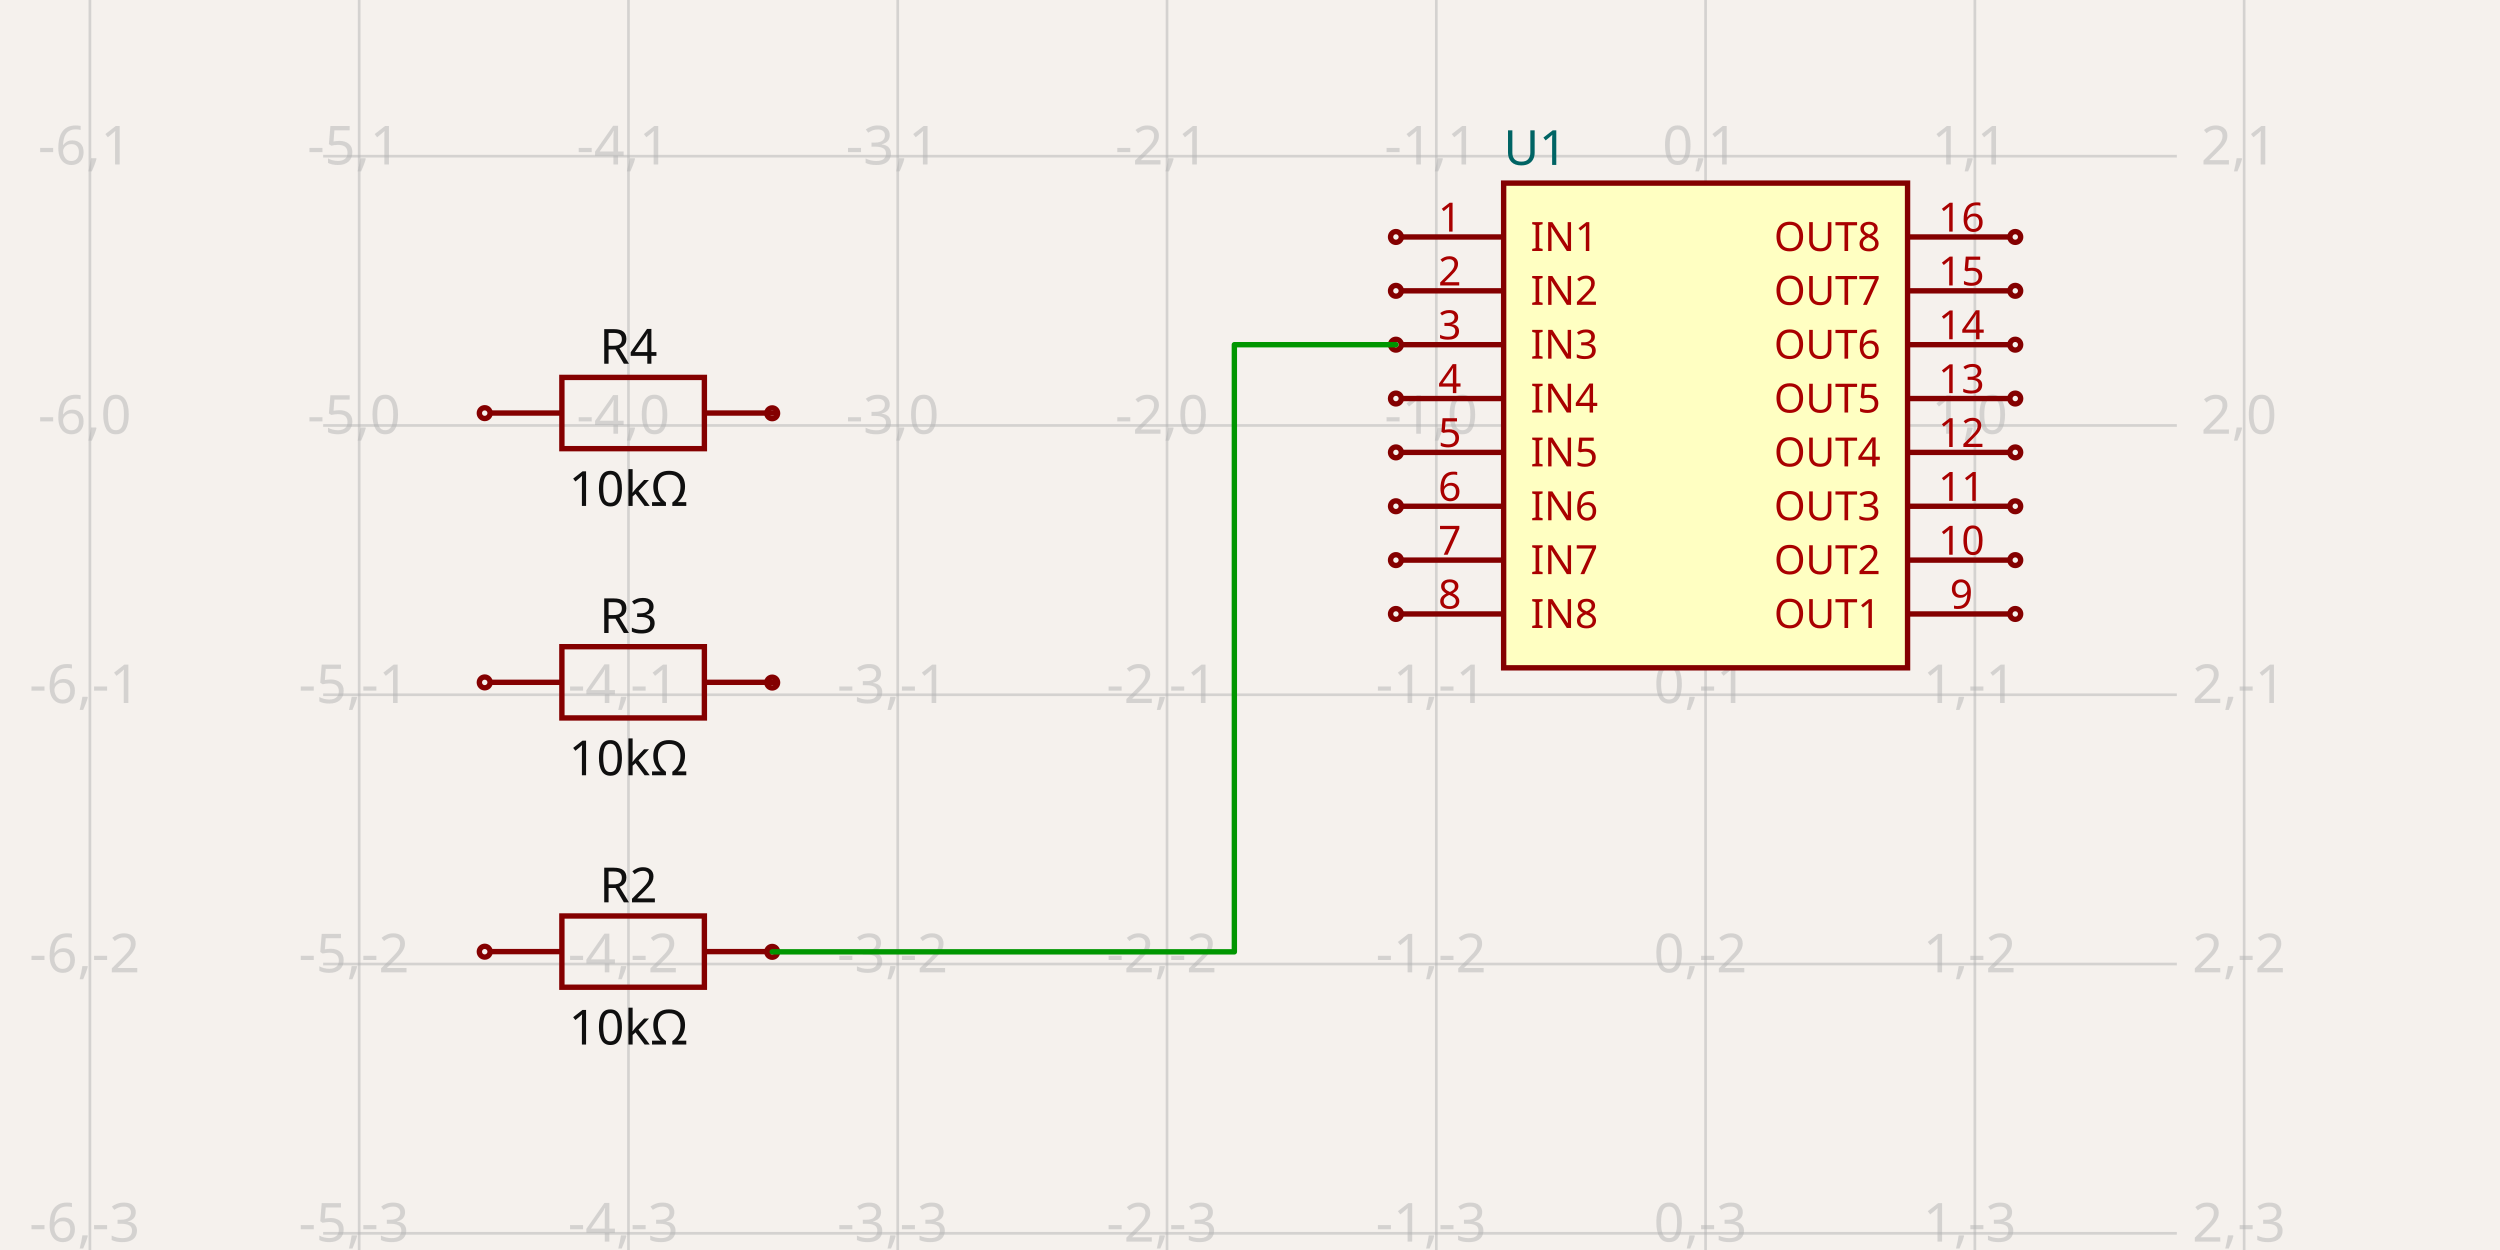
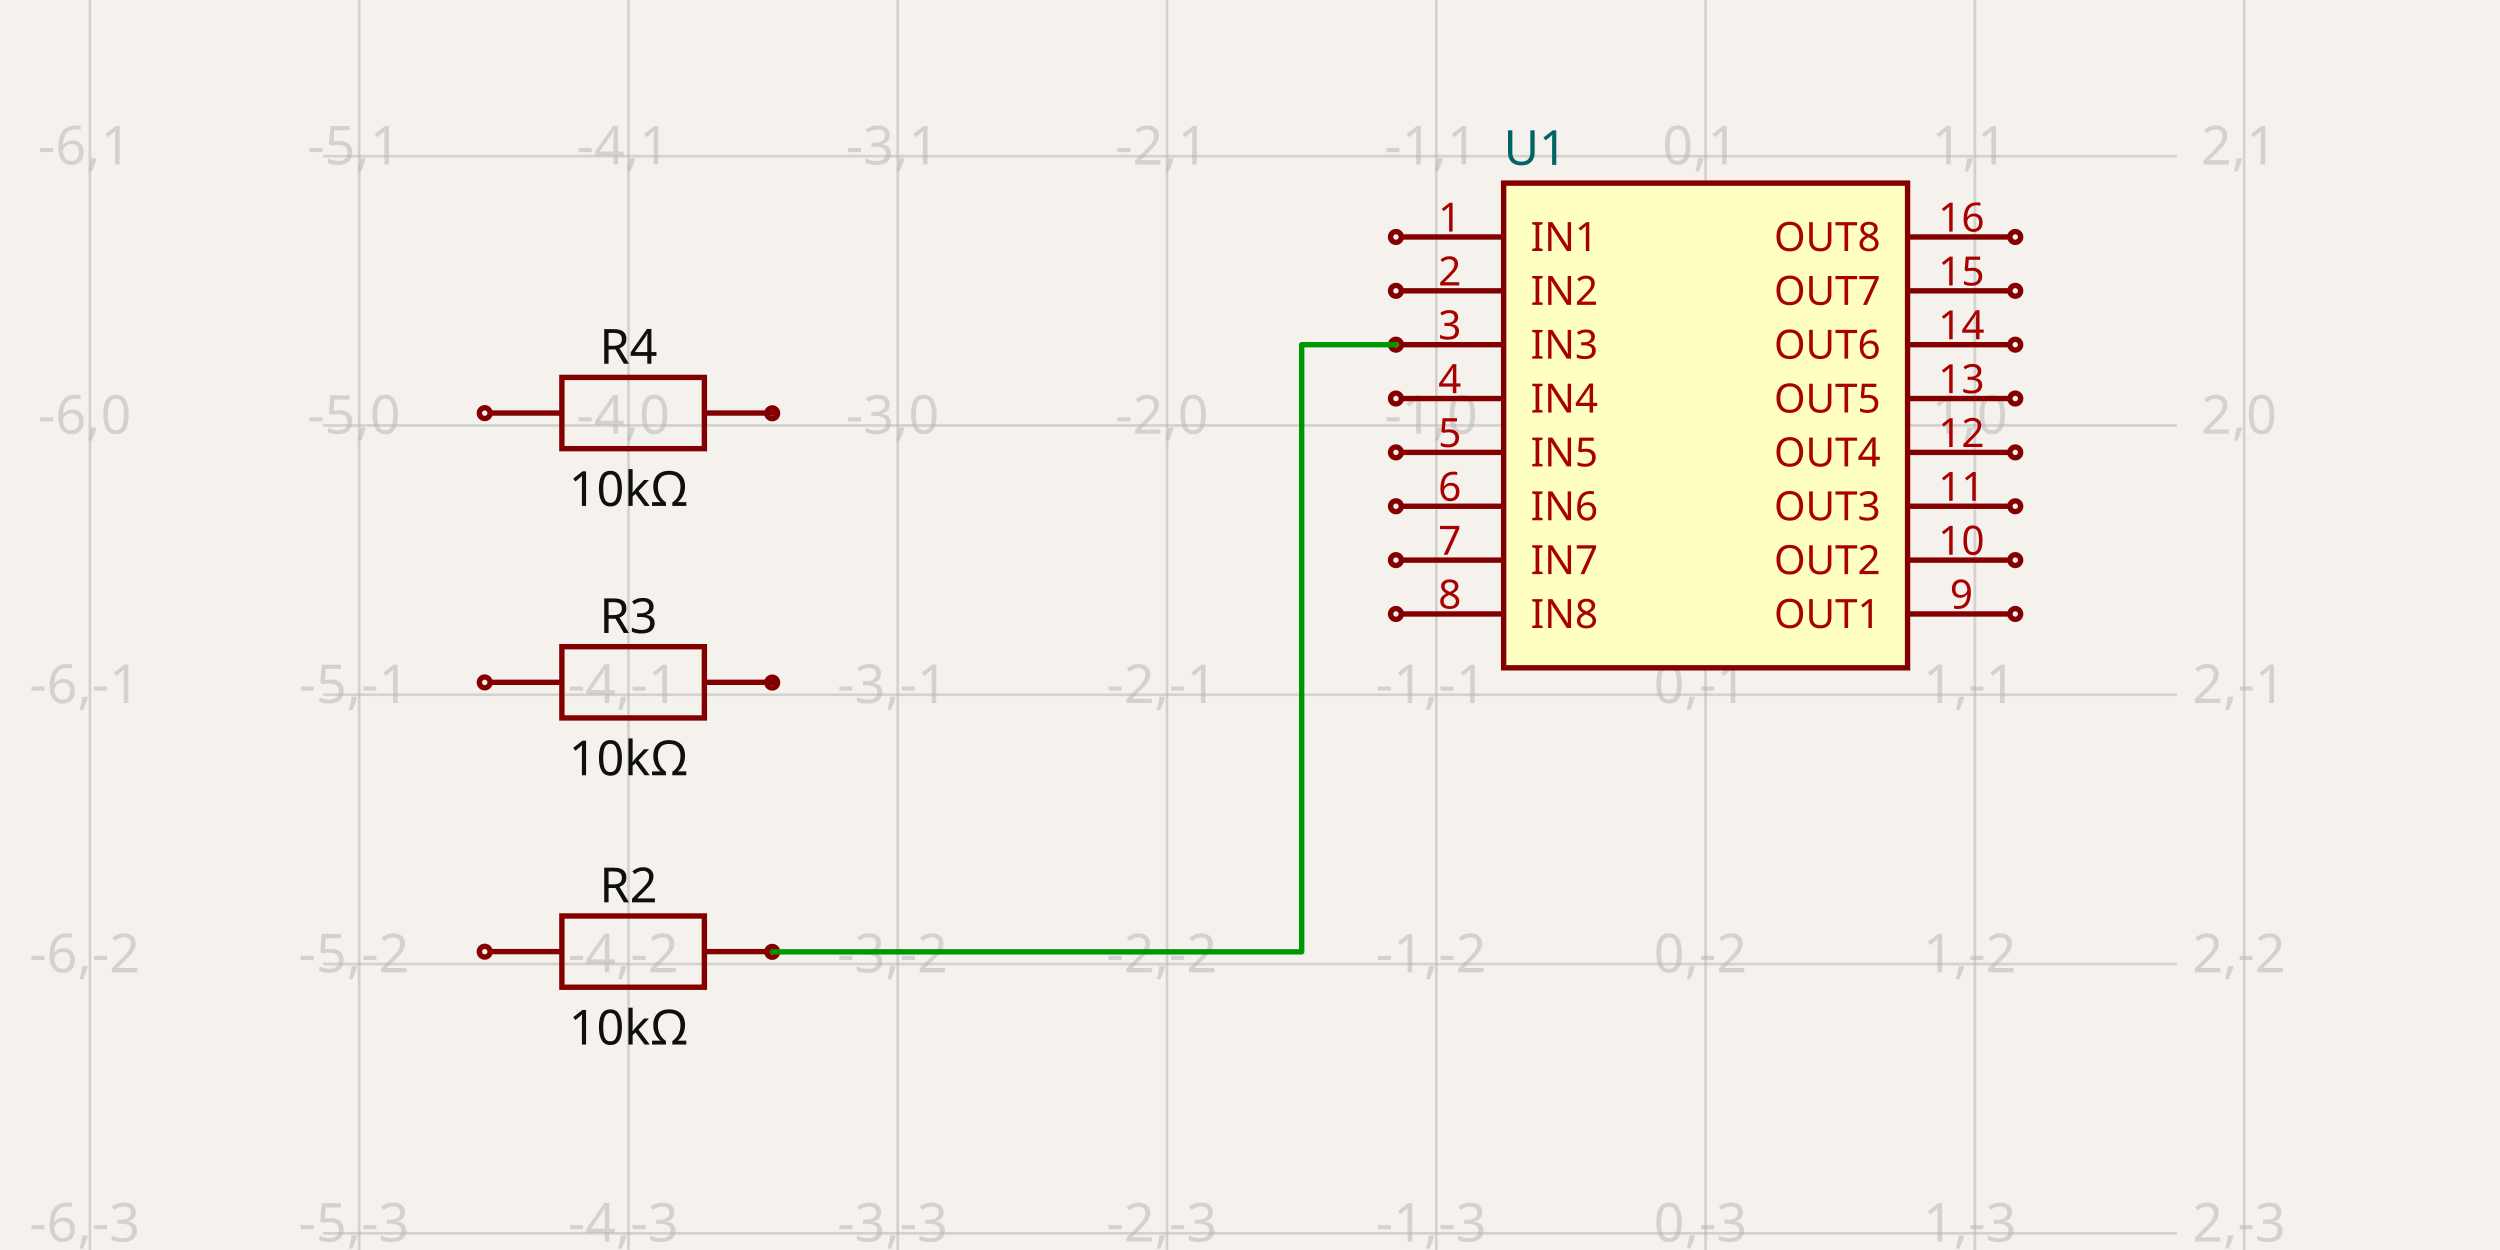
<svg xmlns="http://www.w3.org/2000/svg" width="1200" height="600" style="background-color: rgb(245, 241, 237)" data-real-to-screen-transform="matrix(129.2560477883,0,0,-129.2560477883,818.6877062124,204.2245555055)">
  <style>
              .boundary { fill: rgb(245, 241, 237); }
              .schematic-boundary { fill: none; stroke: #fff; }
              .component { fill: none; stroke: rgb(132, 0, 0); }
              .chip { fill: rgb(255, 255, 194); stroke: rgb(132, 0, 0); }
              .component-pin { fill: none; stroke: rgb(132, 0, 0); }
              .trace:hover {
                filter: invert(1);
              }
              .trace:hover .trace-crossing-outline {
                opacity: 0;
              }
              .text { font-family: sans-serif; fill: rgb(0, 150, 0); }
              .pin-number { fill: rgb(169, 0, 0); }
              .port-label { fill: rgb(0, 100, 100); }
              .component-name { fill: rgb(0, 100, 100); }
            </style>
  <rect class="boundary" x="0" y="0" width="1200" height="600" />
  <g class="grid">
    <line x1="43.151" y1="600" x2="43.151" y2="-1.3983481039758772e-11" stroke="rgb(181, 181, 181)" stroke-width="1.293" stroke-opacity="0.5" />
    <line x1="172.407" y1="600" x2="172.407" y2="-1.3983481039758772e-11" stroke="rgb(181, 181, 181)" stroke-width="1.293" stroke-opacity="0.5" />
    <line x1="301.664" y1="600" x2="301.664" y2="-1.3983481039758772e-11" stroke="rgb(181, 181, 181)" stroke-width="1.293" stroke-opacity="0.5" />
    <line x1="430.92" y1="600" x2="430.92" y2="-1.3983481039758772e-11" stroke="rgb(181, 181, 181)" stroke-width="1.293" stroke-opacity="0.5" />
    <line x1="560.176" y1="600" x2="560.176" y2="-1.3983481039758772e-11" stroke="rgb(181, 181, 181)" stroke-width="1.293" stroke-opacity="0.5" />
    <line x1="689.432" y1="600" x2="689.432" y2="-1.3983481039758772e-11" stroke="rgb(181, 181, 181)" stroke-width="1.293" stroke-opacity="0.5" />
    <line x1="818.688" y1="600" x2="818.688" y2="-1.3983481039758772e-11" stroke="rgb(181, 181, 181)" stroke-width="1.293" stroke-opacity="0.5" />
    <line x1="947.944" y1="600" x2="947.944" y2="-1.3983481039758772e-11" stroke="rgb(181, 181, 181)" stroke-width="1.293" stroke-opacity="0.5" />
    <line x1="1077.2" y1="600" x2="1077.2" y2="-1.3983481039758772e-11" stroke="rgb(181, 181, 181)" stroke-width="1.293" stroke-opacity="0.5" />
    <line x1="155.114" y1="721.249" x2="1044.886" y2="721.249" stroke="rgb(181, 181, 181)" stroke-width="1.293" stroke-opacity="0.5" />
    <line x1="155.114" y1="591.993" x2="1044.886" y2="591.993" stroke="rgb(181, 181, 181)" stroke-width="1.293" stroke-opacity="0.5" />
    <line x1="155.114" y1="462.737" x2="1044.886" y2="462.737" stroke="rgb(181, 181, 181)" stroke-width="1.293" stroke-opacity="0.5" />
    <line x1="155.114" y1="333.481" x2="1044.886" y2="333.481" stroke="rgb(181, 181, 181)" stroke-width="1.293" stroke-opacity="0.5" />
    <line x1="155.114" y1="204.225" x2="1044.886" y2="204.225" stroke="rgb(181, 181, 181)" stroke-width="1.293" stroke-opacity="0.5" />
    <line x1="155.114" y1="74.969" x2="1044.886" y2="74.969" stroke="rgb(181, 181, 181)" stroke-width="1.293" stroke-opacity="0.5" />
    <line x1="155.114" y1="-54.288" x2="1044.886" y2="-54.288" stroke="rgb(181, 181, 181)" stroke-width="1.293" stroke-opacity="0.5" />
    <text x="40.651" y="716.249" fill="rgb(181, 181, 181)" font-size="25.851" fill-opacity="0.5" text-anchor="middle" dominant-baseline="middle" font-family="sans-serif">-6,-4</text>
    <text x="40.651" y="586.993" fill="rgb(181, 181, 181)" font-size="25.851" fill-opacity="0.5" text-anchor="middle" dominant-baseline="middle" font-family="sans-serif">-6,-3</text>
    <text x="40.651" y="457.737" fill="rgb(181, 181, 181)" font-size="25.851" fill-opacity="0.5" text-anchor="middle" dominant-baseline="middle" font-family="sans-serif">-6,-2</text>
    <text x="40.651" y="328.481" fill="rgb(181, 181, 181)" font-size="25.851" fill-opacity="0.5" text-anchor="middle" dominant-baseline="middle" font-family="sans-serif">-6,-1</text>
    <text x="40.651" y="199.225" fill="rgb(181, 181, 181)" font-size="25.851" fill-opacity="0.5" text-anchor="middle" dominant-baseline="middle" font-family="sans-serif">-6,0</text>
    <text x="40.651" y="69.969" fill="rgb(181, 181, 181)" font-size="25.851" fill-opacity="0.5" text-anchor="middle" dominant-baseline="middle" font-family="sans-serif">-6,1</text>
    <text x="40.651" y="-59.288" fill="rgb(181, 181, 181)" font-size="25.851" fill-opacity="0.5" text-anchor="middle" dominant-baseline="middle" font-family="sans-serif">-6,2</text>
    <text x="169.907" y="716.249" fill="rgb(181, 181, 181)" font-size="25.851" fill-opacity="0.5" text-anchor="middle" dominant-baseline="middle" font-family="sans-serif">-5,-4</text>
    <text x="169.907" y="586.993" fill="rgb(181, 181, 181)" font-size="25.851" fill-opacity="0.5" text-anchor="middle" dominant-baseline="middle" font-family="sans-serif">-5,-3</text>
    <text x="169.907" y="457.737" fill="rgb(181, 181, 181)" font-size="25.851" fill-opacity="0.5" text-anchor="middle" dominant-baseline="middle" font-family="sans-serif">-5,-2</text>
    <text x="169.907" y="328.481" fill="rgb(181, 181, 181)" font-size="25.851" fill-opacity="0.5" text-anchor="middle" dominant-baseline="middle" font-family="sans-serif">-5,-1</text>
    <text x="169.907" y="199.225" fill="rgb(181, 181, 181)" font-size="25.851" fill-opacity="0.5" text-anchor="middle" dominant-baseline="middle" font-family="sans-serif">-5,0</text>
    <text x="169.907" y="69.969" fill="rgb(181, 181, 181)" font-size="25.851" fill-opacity="0.5" text-anchor="middle" dominant-baseline="middle" font-family="sans-serif">-5,1</text>
    <text x="169.907" y="-59.288" fill="rgb(181, 181, 181)" font-size="25.851" fill-opacity="0.5" text-anchor="middle" dominant-baseline="middle" font-family="sans-serif">-5,2</text>
    <text x="299.164" y="716.249" fill="rgb(181, 181, 181)" font-size="25.851" fill-opacity="0.5" text-anchor="middle" dominant-baseline="middle" font-family="sans-serif">-4,-4</text>
    <text x="299.164" y="586.993" fill="rgb(181, 181, 181)" font-size="25.851" fill-opacity="0.5" text-anchor="middle" dominant-baseline="middle" font-family="sans-serif">-4,-3</text>
    <text x="299.164" y="457.737" fill="rgb(181, 181, 181)" font-size="25.851" fill-opacity="0.5" text-anchor="middle" dominant-baseline="middle" font-family="sans-serif">-4,-2</text>
    <text x="299.164" y="328.481" fill="rgb(181, 181, 181)" font-size="25.851" fill-opacity="0.5" text-anchor="middle" dominant-baseline="middle" font-family="sans-serif">-4,-1</text>
    <text x="299.164" y="199.225" fill="rgb(181, 181, 181)" font-size="25.851" fill-opacity="0.5" text-anchor="middle" dominant-baseline="middle" font-family="sans-serif">-4,0</text>
    <text x="299.164" y="69.969" fill="rgb(181, 181, 181)" font-size="25.851" fill-opacity="0.5" text-anchor="middle" dominant-baseline="middle" font-family="sans-serif">-4,1</text>
    <text x="299.164" y="-59.288" fill="rgb(181, 181, 181)" font-size="25.851" fill-opacity="0.5" text-anchor="middle" dominant-baseline="middle" font-family="sans-serif">-4,2</text>
    <text x="428.42" y="716.249" fill="rgb(181, 181, 181)" font-size="25.851" fill-opacity="0.5" text-anchor="middle" dominant-baseline="middle" font-family="sans-serif">-3,-4</text>
    <text x="428.42" y="586.993" fill="rgb(181, 181, 181)" font-size="25.851" fill-opacity="0.5" text-anchor="middle" dominant-baseline="middle" font-family="sans-serif">-3,-3</text>
    <text x="428.42" y="457.737" fill="rgb(181, 181, 181)" font-size="25.851" fill-opacity="0.5" text-anchor="middle" dominant-baseline="middle" font-family="sans-serif">-3,-2</text>
    <text x="428.42" y="328.481" fill="rgb(181, 181, 181)" font-size="25.851" fill-opacity="0.5" text-anchor="middle" dominant-baseline="middle" font-family="sans-serif">-3,-1</text>
    <text x="428.42" y="199.225" fill="rgb(181, 181, 181)" font-size="25.851" fill-opacity="0.5" text-anchor="middle" dominant-baseline="middle" font-family="sans-serif">-3,0</text>
    <text x="428.42" y="69.969" fill="rgb(181, 181, 181)" font-size="25.851" fill-opacity="0.5" text-anchor="middle" dominant-baseline="middle" font-family="sans-serif">-3,1</text>
    <text x="428.42" y="-59.288" fill="rgb(181, 181, 181)" font-size="25.851" fill-opacity="0.5" text-anchor="middle" dominant-baseline="middle" font-family="sans-serif">-3,2</text>
    <text x="557.676" y="716.249" fill="rgb(181, 181, 181)" font-size="25.851" fill-opacity="0.5" text-anchor="middle" dominant-baseline="middle" font-family="sans-serif">-2,-4</text>
    <text x="557.676" y="586.993" fill="rgb(181, 181, 181)" font-size="25.851" fill-opacity="0.5" text-anchor="middle" dominant-baseline="middle" font-family="sans-serif">-2,-3</text>
    <text x="557.676" y="457.737" fill="rgb(181, 181, 181)" font-size="25.851" fill-opacity="0.5" text-anchor="middle" dominant-baseline="middle" font-family="sans-serif">-2,-2</text>
    <text x="557.676" y="328.481" fill="rgb(181, 181, 181)" font-size="25.851" fill-opacity="0.5" text-anchor="middle" dominant-baseline="middle" font-family="sans-serif">-2,-1</text>
    <text x="557.676" y="199.225" fill="rgb(181, 181, 181)" font-size="25.851" fill-opacity="0.5" text-anchor="middle" dominant-baseline="middle" font-family="sans-serif">-2,0</text>
    <text x="557.676" y="69.969" fill="rgb(181, 181, 181)" font-size="25.851" fill-opacity="0.5" text-anchor="middle" dominant-baseline="middle" font-family="sans-serif">-2,1</text>
    <text x="557.676" y="-59.288" fill="rgb(181, 181, 181)" font-size="25.851" fill-opacity="0.5" text-anchor="middle" dominant-baseline="middle" font-family="sans-serif">-2,2</text>
    <text x="686.932" y="716.249" fill="rgb(181, 181, 181)" font-size="25.851" fill-opacity="0.5" text-anchor="middle" dominant-baseline="middle" font-family="sans-serif">-1,-4</text>
    <text x="686.932" y="586.993" fill="rgb(181, 181, 181)" font-size="25.851" fill-opacity="0.5" text-anchor="middle" dominant-baseline="middle" font-family="sans-serif">-1,-3</text>
    <text x="686.932" y="457.737" fill="rgb(181, 181, 181)" font-size="25.851" fill-opacity="0.5" text-anchor="middle" dominant-baseline="middle" font-family="sans-serif">-1,-2</text>
    <text x="686.932" y="328.481" fill="rgb(181, 181, 181)" font-size="25.851" fill-opacity="0.5" text-anchor="middle" dominant-baseline="middle" font-family="sans-serif">-1,-1</text>
    <text x="686.932" y="199.225" fill="rgb(181, 181, 181)" font-size="25.851" fill-opacity="0.5" text-anchor="middle" dominant-baseline="middle" font-family="sans-serif">-1,0</text>
    <text x="686.932" y="69.969" fill="rgb(181, 181, 181)" font-size="25.851" fill-opacity="0.5" text-anchor="middle" dominant-baseline="middle" font-family="sans-serif">-1,1</text>
    <text x="686.932" y="-59.288" fill="rgb(181, 181, 181)" font-size="25.851" fill-opacity="0.5" text-anchor="middle" dominant-baseline="middle" font-family="sans-serif">-1,2</text>
    <text x="816.188" y="716.249" fill="rgb(181, 181, 181)" font-size="25.851" fill-opacity="0.5" text-anchor="middle" dominant-baseline="middle" font-family="sans-serif">0,-4</text>
    <text x="816.188" y="586.993" fill="rgb(181, 181, 181)" font-size="25.851" fill-opacity="0.5" text-anchor="middle" dominant-baseline="middle" font-family="sans-serif">0,-3</text>
    <text x="816.188" y="457.737" fill="rgb(181, 181, 181)" font-size="25.851" fill-opacity="0.5" text-anchor="middle" dominant-baseline="middle" font-family="sans-serif">0,-2</text>
    <text x="816.188" y="328.481" fill="rgb(181, 181, 181)" font-size="25.851" fill-opacity="0.5" text-anchor="middle" dominant-baseline="middle" font-family="sans-serif">0,-1</text>
    <text x="816.188" y="199.225" fill="rgb(181, 181, 181)" font-size="25.851" fill-opacity="0.5" text-anchor="middle" dominant-baseline="middle" font-family="sans-serif">0,0</text>
    <text x="816.188" y="69.969" fill="rgb(181, 181, 181)" font-size="25.851" fill-opacity="0.5" text-anchor="middle" dominant-baseline="middle" font-family="sans-serif">0,1</text>
    <text x="816.188" y="-59.288" fill="rgb(181, 181, 181)" font-size="25.851" fill-opacity="0.5" text-anchor="middle" dominant-baseline="middle" font-family="sans-serif">0,2</text>
    <text x="945.444" y="716.249" fill="rgb(181, 181, 181)" font-size="25.851" fill-opacity="0.5" text-anchor="middle" dominant-baseline="middle" font-family="sans-serif">1,-4</text>
    <text x="945.444" y="586.993" fill="rgb(181, 181, 181)" font-size="25.851" fill-opacity="0.5" text-anchor="middle" dominant-baseline="middle" font-family="sans-serif">1,-3</text>
    <text x="945.444" y="457.737" fill="rgb(181, 181, 181)" font-size="25.851" fill-opacity="0.5" text-anchor="middle" dominant-baseline="middle" font-family="sans-serif">1,-2</text>
    <text x="945.444" y="328.481" fill="rgb(181, 181, 181)" font-size="25.851" fill-opacity="0.5" text-anchor="middle" dominant-baseline="middle" font-family="sans-serif">1,-1</text>
    <text x="945.444" y="199.225" fill="rgb(181, 181, 181)" font-size="25.851" fill-opacity="0.5" text-anchor="middle" dominant-baseline="middle" font-family="sans-serif">1,0</text>
    <text x="945.444" y="69.969" fill="rgb(181, 181, 181)" font-size="25.851" fill-opacity="0.5" text-anchor="middle" dominant-baseline="middle" font-family="sans-serif">1,1</text>
    <text x="945.444" y="-59.288" fill="rgb(181, 181, 181)" font-size="25.851" fill-opacity="0.5" text-anchor="middle" dominant-baseline="middle" font-family="sans-serif">1,2</text>
    <text x="1074.7" y="716.249" fill="rgb(181, 181, 181)" font-size="25.851" fill-opacity="0.5" text-anchor="middle" dominant-baseline="middle" font-family="sans-serif">2,-4</text>
    <text x="1074.7" y="586.993" fill="rgb(181, 181, 181)" font-size="25.851" fill-opacity="0.5" text-anchor="middle" dominant-baseline="middle" font-family="sans-serif">2,-3</text>
    <text x="1074.7" y="457.737" fill="rgb(181, 181, 181)" font-size="25.851" fill-opacity="0.5" text-anchor="middle" dominant-baseline="middle" font-family="sans-serif">2,-2</text>
    <text x="1074.7" y="328.481" fill="rgb(181, 181, 181)" font-size="25.851" fill-opacity="0.5" text-anchor="middle" dominant-baseline="middle" font-family="sans-serif">2,-1</text>
    <text x="1074.7" y="199.225" fill="rgb(181, 181, 181)" font-size="25.851" fill-opacity="0.5" text-anchor="middle" dominant-baseline="middle" font-family="sans-serif">2,0</text>
    <text x="1074.7" y="69.969" fill="rgb(181, 181, 181)" font-size="25.851" fill-opacity="0.5" text-anchor="middle" dominant-baseline="middle" font-family="sans-serif">2,1</text>
    <text x="1074.7" y="-59.288" fill="rgb(181, 181, 181)" font-size="25.851" fill-opacity="0.5" text-anchor="middle" dominant-baseline="middle" font-family="sans-serif">2,2</text>
  </g>
  <g data-circuit-json-type="schematic_component" data-schematic-component-id="schematic_component_0">
    <rect class="component chip" x="721.746" y="87.894" width="193.884" height="232.661" stroke-width="2.585px" fill="rgb(255, 255, 194)" stroke="rgb(132, 0, 0)" />
    <rect class="component-overlay" x="721.746" y="87.894" width="193.884" height="232.661" fill="transparent" />
    <text x="721.746" y="337.358" fill="#006464" text-anchor="start" dominant-baseline="middle" font-family="sans-serif" font-size="23.266px" transform="rotate(0, 721.7457, 337.3583)" />
    <text x="721.746" y="71.091" fill="#006464" text-anchor="start" dominant-baseline="middle" font-family="sans-serif" font-size="23.266px" transform="rotate(0, 721.7457, 71.09083)">U1</text>
    <line class="component-pin" x1="672.628" y1="113.745" x2="721.746" y2="113.745" stroke-width="2.585px" />
    <circle class="component-pin" cx="670.043" cy="113.745" r="2.585" stroke-width="2.585px" />
    <text class="pin-number" x="695.894" y="111.16" style="font-family: sans-serif;" fill="rgb(169, 0, 0)" text-anchor="middle" dominant-baseline="auto" font-size="19.388px" transform="">1</text>
    <text class="pin-number" x="734.671" y="113.745" style="font-family: sans-serif;" fill="rgb(169, 0, 0)" text-anchor="start" dominant-baseline="middle" font-size="19.388px" transform="">IN1</text>
    <line class="component-pin" x1="672.628" y1="139.597" x2="721.746" y2="139.597" stroke-width="2.585px" />
    <circle class="component-pin" cx="670.043" cy="139.597" r="2.585" stroke-width="2.585px" />
    <text class="pin-number" x="695.894" y="137.011" style="font-family: sans-serif;" fill="rgb(169, 0, 0)" text-anchor="middle" dominant-baseline="auto" font-size="19.388px" transform="">2</text>
    <text class="pin-number" x="734.671" y="139.597" style="font-family: sans-serif;" fill="rgb(169, 0, 0)" text-anchor="start" dominant-baseline="middle" font-size="19.388px" transform="">IN2</text>
    <line class="component-pin" x1="672.628" y1="165.448" x2="721.746" y2="165.448" stroke-width="2.585px" />
    <circle class="component-pin" cx="670.043" cy="165.448" r="2.585" stroke-width="2.585px" />
    <text class="pin-number" x="695.894" y="162.863" style="font-family: sans-serif;" fill="rgb(169, 0, 0)" text-anchor="middle" dominant-baseline="auto" font-size="19.388px" transform="">3</text>
    <text class="pin-number" x="734.671" y="165.448" style="font-family: sans-serif;" fill="rgb(169, 0, 0)" text-anchor="start" dominant-baseline="middle" font-size="19.388px" transform="">IN3</text>
    <line class="component-pin" x1="672.628" y1="191.299" x2="721.746" y2="191.299" stroke-width="2.585px" />
    <circle class="component-pin" cx="670.043" cy="191.299" r="2.585" stroke-width="2.585px" />
    <text class="pin-number" x="695.894" y="188.714" style="font-family: sans-serif;" fill="rgb(169, 0, 0)" text-anchor="middle" dominant-baseline="auto" font-size="19.388px" transform="">4</text>
    <text class="pin-number" x="734.671" y="191.299" style="font-family: sans-serif;" fill="rgb(169, 0, 0)" text-anchor="start" dominant-baseline="middle" font-size="19.388px" transform="">IN4</text>
    <line class="component-pin" x1="672.628" y1="217.15" x2="721.746" y2="217.15" stroke-width="2.585px" />
    <circle class="component-pin" cx="670.043" cy="217.15" r="2.585" stroke-width="2.585px" />
    <text class="pin-number" x="695.894" y="214.565" style="font-family: sans-serif;" fill="rgb(169, 0, 0)" text-anchor="middle" dominant-baseline="auto" font-size="19.388px" transform="">5</text>
    <text class="pin-number" x="734.671" y="217.15" style="font-family: sans-serif;" fill="rgb(169, 0, 0)" text-anchor="start" dominant-baseline="middle" font-size="19.388px" transform="">IN5</text>
    <line class="component-pin" x1="672.628" y1="243.001" x2="721.746" y2="243.001" stroke-width="2.585px" />
    <circle class="component-pin" cx="670.043" cy="243.001" r="2.585" stroke-width="2.585px" />
    <text class="pin-number" x="695.894" y="240.416" style="font-family: sans-serif;" fill="rgb(169, 0, 0)" text-anchor="middle" dominant-baseline="auto" font-size="19.388px" transform="">6</text>
    <text class="pin-number" x="734.671" y="243.001" style="font-family: sans-serif;" fill="rgb(169, 0, 0)" text-anchor="start" dominant-baseline="middle" font-size="19.388px" transform="">IN6</text>
    <line class="component-pin" x1="672.628" y1="268.853" x2="721.746" y2="268.853" stroke-width="2.585px" />
    <circle class="component-pin" cx="670.043" cy="268.853" r="2.585" stroke-width="2.585px" />
    <text class="pin-number" x="695.894" y="266.267" style="font-family: sans-serif;" fill="rgb(169, 0, 0)" text-anchor="middle" dominant-baseline="auto" font-size="19.388px" transform="">7</text>
    <text class="pin-number" x="734.671" y="268.853" style="font-family: sans-serif;" fill="rgb(169, 0, 0)" text-anchor="start" dominant-baseline="middle" font-size="19.388px" transform="">IN7</text>
    <line class="component-pin" x1="672.628" y1="294.704" x2="721.746" y2="294.704" stroke-width="2.585px" />
    <circle class="component-pin" cx="670.043" cy="294.704" r="2.585" stroke-width="2.585px" />
    <text class="pin-number" x="695.894" y="292.119" style="font-family: sans-serif;" fill="rgb(169, 0, 0)" text-anchor="middle" dominant-baseline="auto" font-size="19.388px" transform="">8</text>
    <text class="pin-number" x="734.671" y="294.704" style="font-family: sans-serif;" fill="rgb(169, 0, 0)" text-anchor="start" dominant-baseline="middle" font-size="19.388px" transform="">IN8</text>
    <line class="component-pin" x1="964.747" y1="294.704" x2="915.63" y2="294.704" stroke-width="2.585px" />
    <circle class="component-pin" cx="967.332" cy="294.704" r="2.585" stroke-width="2.585px" />
    <text class="pin-number" x="941.481" y="292.119" style="font-family: sans-serif;" fill="rgb(169, 0, 0)" text-anchor="middle" dominant-baseline="auto" font-size="19.388px" transform="">9</text>
    <text class="pin-number" x="902.704" y="294.704" style="font-family: sans-serif;" fill="rgb(169, 0, 0)" text-anchor="end" dominant-baseline="middle" font-size="19.388px" transform="">OUT1</text>
    <line class="component-pin" x1="964.747" y1="268.853" x2="915.63" y2="268.853" stroke-width="2.585px" />
    <circle class="component-pin" cx="967.332" cy="268.853" r="2.585" stroke-width="2.585px" />
    <text class="pin-number" x="941.481" y="266.267" style="font-family: sans-serif;" fill="rgb(169, 0, 0)" text-anchor="middle" dominant-baseline="auto" font-size="19.388px" transform="">10</text>
    <text class="pin-number" x="902.704" y="268.853" style="font-family: sans-serif;" fill="rgb(169, 0, 0)" text-anchor="end" dominant-baseline="middle" font-size="19.388px" transform="">OUT2</text>
    <line class="component-pin" x1="964.747" y1="243.001" x2="915.63" y2="243.001" stroke-width="2.585px" />
    <circle class="component-pin" cx="967.332" cy="243.001" r="2.585" stroke-width="2.585px" />
    <text class="pin-number" x="941.481" y="240.416" style="font-family: sans-serif;" fill="rgb(169, 0, 0)" text-anchor="middle" dominant-baseline="auto" font-size="19.388px" transform="">11</text>
    <text class="pin-number" x="902.704" y="243.001" style="font-family: sans-serif;" fill="rgb(169, 0, 0)" text-anchor="end" dominant-baseline="middle" font-size="19.388px" transform="">OUT3</text>
    <line class="component-pin" x1="964.747" y1="217.15" x2="915.63" y2="217.15" stroke-width="2.585px" />
    <circle class="component-pin" cx="967.332" cy="217.15" r="2.585" stroke-width="2.585px" />
    <text class="pin-number" x="941.481" y="214.565" style="font-family: sans-serif;" fill="rgb(169, 0, 0)" text-anchor="middle" dominant-baseline="auto" font-size="19.388px" transform="">12</text>
    <text class="pin-number" x="902.704" y="217.15" style="font-family: sans-serif;" fill="rgb(169, 0, 0)" text-anchor="end" dominant-baseline="middle" font-size="19.388px" transform="">OUT4</text>
    <line class="component-pin" x1="964.747" y1="191.299" x2="915.63" y2="191.299" stroke-width="2.585px" />
    <circle class="component-pin" cx="967.332" cy="191.299" r="2.585" stroke-width="2.585px" />
    <text class="pin-number" x="941.481" y="188.714" style="font-family: sans-serif;" fill="rgb(169, 0, 0)" text-anchor="middle" dominant-baseline="auto" font-size="19.388px" transform="">13</text>
    <text class="pin-number" x="902.704" y="191.299" style="font-family: sans-serif;" fill="rgb(169, 0, 0)" text-anchor="end" dominant-baseline="middle" font-size="19.388px" transform="">OUT5</text>
    <line class="component-pin" x1="964.747" y1="165.448" x2="915.63" y2="165.448" stroke-width="2.585px" />
    <circle class="component-pin" cx="967.332" cy="165.448" r="2.585" stroke-width="2.585px" />
    <text class="pin-number" x="941.481" y="162.863" style="font-family: sans-serif;" fill="rgb(169, 0, 0)" text-anchor="middle" dominant-baseline="auto" font-size="19.388px" transform="">14</text>
    <text class="pin-number" x="902.704" y="165.448" style="font-family: sans-serif;" fill="rgb(169, 0, 0)" text-anchor="end" dominant-baseline="middle" font-size="19.388px" transform="">OUT6</text>
    <line class="component-pin" x1="964.747" y1="139.597" x2="915.63" y2="139.597" stroke-width="2.585px" />
    <circle class="component-pin" cx="967.332" cy="139.597" r="2.585" stroke-width="2.585px" />
    <text class="pin-number" x="941.481" y="137.011" style="font-family: sans-serif;" fill="rgb(169, 0, 0)" text-anchor="middle" dominant-baseline="auto" font-size="19.388px" transform="">15</text>
    <text class="pin-number" x="902.704" y="139.597" style="font-family: sans-serif;" fill="rgb(169, 0, 0)" text-anchor="end" dominant-baseline="middle" font-size="19.388px" transform="">OUT7</text>
    <line class="component-pin" x1="964.747" y1="113.745" x2="915.63" y2="113.745" stroke-width="2.585px" />
    <circle class="component-pin" cx="967.332" cy="113.745" r="2.585" stroke-width="2.585px" />
    <text class="pin-number" x="941.481" y="111.16" style="font-family: sans-serif;" fill="rgb(169, 0, 0)" text-anchor="middle" dominant-baseline="auto" font-size="19.388px" transform="">16</text>
    <text class="pin-number" x="902.704" y="113.745" style="font-family: sans-serif;" fill="rgb(169, 0, 0)" text-anchor="end" dominant-baseline="middle" font-size="19.388px" transform="">OUT8</text>
  </g>
  <g data-circuit-json-type="schematic_component" data-schematic-component-id="schematic_component_1">
    <rect class="component-overlay" x="235.504" y="439.671" width="136.796" height="34.199" fill="transparent" />
    <path d="M 235.504 456.77 L 269.703 456.77" stroke="rgb(132, 0, 0)" fill="none" stroke-width="2.585px" />
    <path d="M 338.101 456.77 L 372.3 456.77" stroke="rgb(132, 0, 0)" fill="none" stroke-width="2.585px" />
    <path d="M 303.902 439.671 L 338.101 439.671 L 338.101 473.87 L 269.703 473.87 L 269.703 439.671 L 303.902 439.671" stroke="rgb(132, 0, 0)" fill="none" stroke-width="2.585px" />
    <text x="301.664" y="433.105" fill="rgb(15, 15, 15)" font-family="sans-serif" text-anchor="middle" dominant-baseline="auto" font-size="23.266px">R2</text>
    <text x="301.664" y="483.321" fill="rgb(15, 15, 15)" font-family="sans-serif" text-anchor="middle" dominant-baseline="hanging" font-size="23.266px">10kΩ</text>
    <circle cx="232.668" cy="456.816" r="2.585px" stroke-width="2.585px" fill="none" stroke="rgb(132, 0, 0)" />
    <circle cx="370.659" cy="456.887" r="2.585px" stroke-width="2.585px" fill="none" stroke="rgb(132, 0, 0)" />
  </g>
  <g data-circuit-json-type="schematic_component" data-schematic-component-id="schematic_component_2">
    <rect class="component-overlay" x="235.504" y="310.414" width="136.796" height="34.199" fill="transparent" />
    <path d="M 235.504 327.514 L 269.703 327.514" stroke="rgb(132, 0, 0)" fill="none" stroke-width="2.585px" />
    <path d="M 338.101 327.514 L 372.3 327.514" stroke="rgb(132, 0, 0)" fill="none" stroke-width="2.585px" />
    <path d="M 303.902 310.414 L 338.101 310.414 L 338.101 344.613 L 269.703 344.613 L 269.703 310.414 L 303.902 310.414" stroke="rgb(132, 0, 0)" fill="none" stroke-width="2.585px" />
    <text x="301.664" y="303.849" fill="rgb(15, 15, 15)" font-family="sans-serif" text-anchor="middle" dominant-baseline="auto" font-size="23.266px">R3</text>
    <text x="301.664" y="354.065" fill="rgb(15, 15, 15)" font-family="sans-serif" text-anchor="middle" dominant-baseline="hanging" font-size="23.266px">10kΩ</text>
    <circle cx="232.668" cy="327.56" r="2.585px" stroke-width="2.585px" fill="none" stroke="rgb(132, 0, 0)" />
    <circle cx="370.659" cy="327.631" r="2.585px" stroke-width="2.585px" fill="none" stroke="rgb(132, 0, 0)" />
  </g>
  <g data-circuit-json-type="schematic_component" data-schematic-component-id="schematic_component_3">
    <rect class="component-overlay" x="235.504" y="181.158" width="136.796" height="34.199" fill="transparent" />
    <path d="M 235.504 198.258 L 269.703 198.258" stroke="rgb(132, 0, 0)" fill="none" stroke-width="2.585px" />
    <path d="M 338.101 198.258 L 372.3 198.258" stroke="rgb(132, 0, 0)" fill="none" stroke-width="2.585px" />
    <path d="M 303.902 181.158 L 338.101 181.158 L 338.101 215.357 L 269.703 215.357 L 269.703 181.158 L 303.902 181.158" stroke="rgb(132, 0, 0)" fill="none" stroke-width="2.585px" />
    <text x="301.664" y="174.593" fill="rgb(15, 15, 15)" font-family="sans-serif" text-anchor="middle" dominant-baseline="auto" font-size="23.266px">R4</text>
    <text x="301.664" y="224.809" fill="rgb(15, 15, 15)" font-family="sans-serif" text-anchor="middle" dominant-baseline="hanging" font-size="23.266px">10kΩ</text>
    <circle cx="232.668" cy="198.304" r="2.585px" stroke-width="2.585px" fill="none" stroke="rgb(132, 0, 0)" />
    <circle cx="370.659" cy="198.375" r="2.585px" stroke-width="2.585px" fill="none" stroke="rgb(132, 0, 0)" />
  </g>
  <g class="trace" data-circuit-json-type="schematic_trace" data-schematic-trace-id="schematic_trace_0">
-     <path d="M 370.659 456.887 L 592.49 456.887 L 592.49 165.448 L 644.192 165.448 L 670.043 165.448" class="trace-invisible-hover-outline" stroke="rgb(0, 150, 0)" fill="none" stroke-width="20.681px" stroke-linecap="round" opacity="0" stroke-linejoin="round" />
-     <path d="M 370.659 456.887 L 592.49 456.887 L 592.49 165.448 L 644.192 165.448 L 670.043 165.448" stroke="rgb(0, 150, 0)" fill="none" stroke-width="2.585px" stroke-linecap="round" stroke-linejoin="round" />
+     <path d="M 370.659 456.887 L 624.804 456.887 L 624.804 165.448 L 644.192 165.448 L 670.043 165.448" class="trace-invisible-hover-outline" stroke="rgb(0, 150, 0)" fill="none" stroke-width="20.681px" stroke-linecap="round" opacity="0" stroke-linejoin="round" />
+     <path d="M 370.659 456.887 L 624.804 456.887 L 624.804 165.448 L 644.192 165.448 L 670.043 165.448" stroke="rgb(0, 150, 0)" fill="none" stroke-width="2.585px" stroke-linecap="round" stroke-linejoin="round" />
  </g>
</svg>
